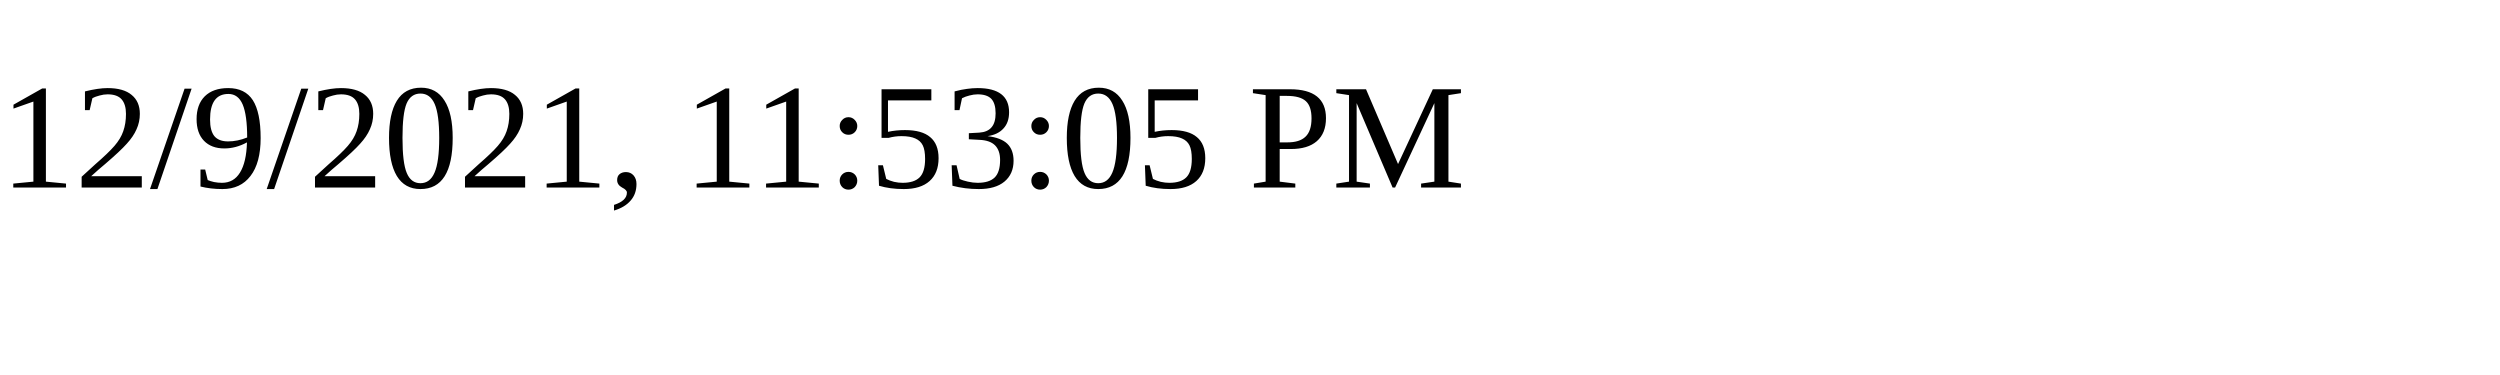
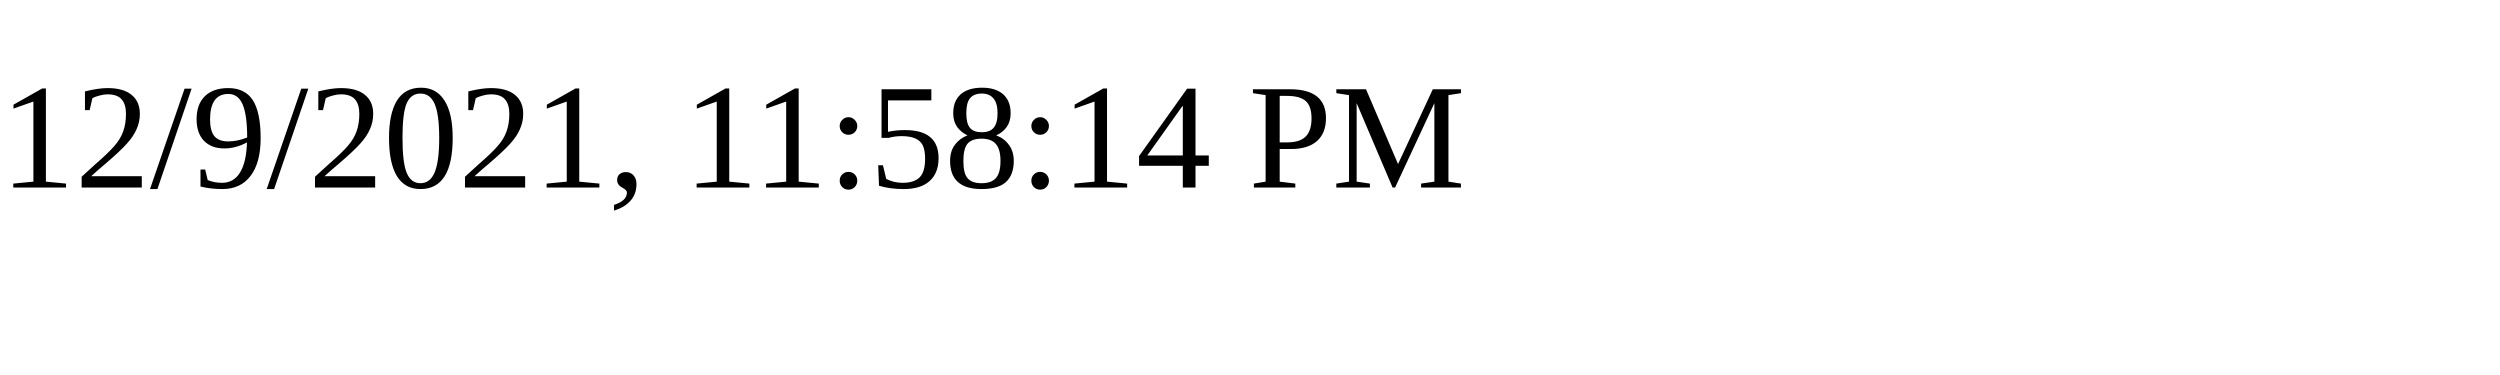
<svg xmlns="http://www.w3.org/2000/svg" height="30" width="200">
-   <text x="0" y="15">12/9/2021, 11:53:05 PM</text>
+   <text x="0" y="15">12/9/2021, 11:58:14 PM</text>
</svg>
